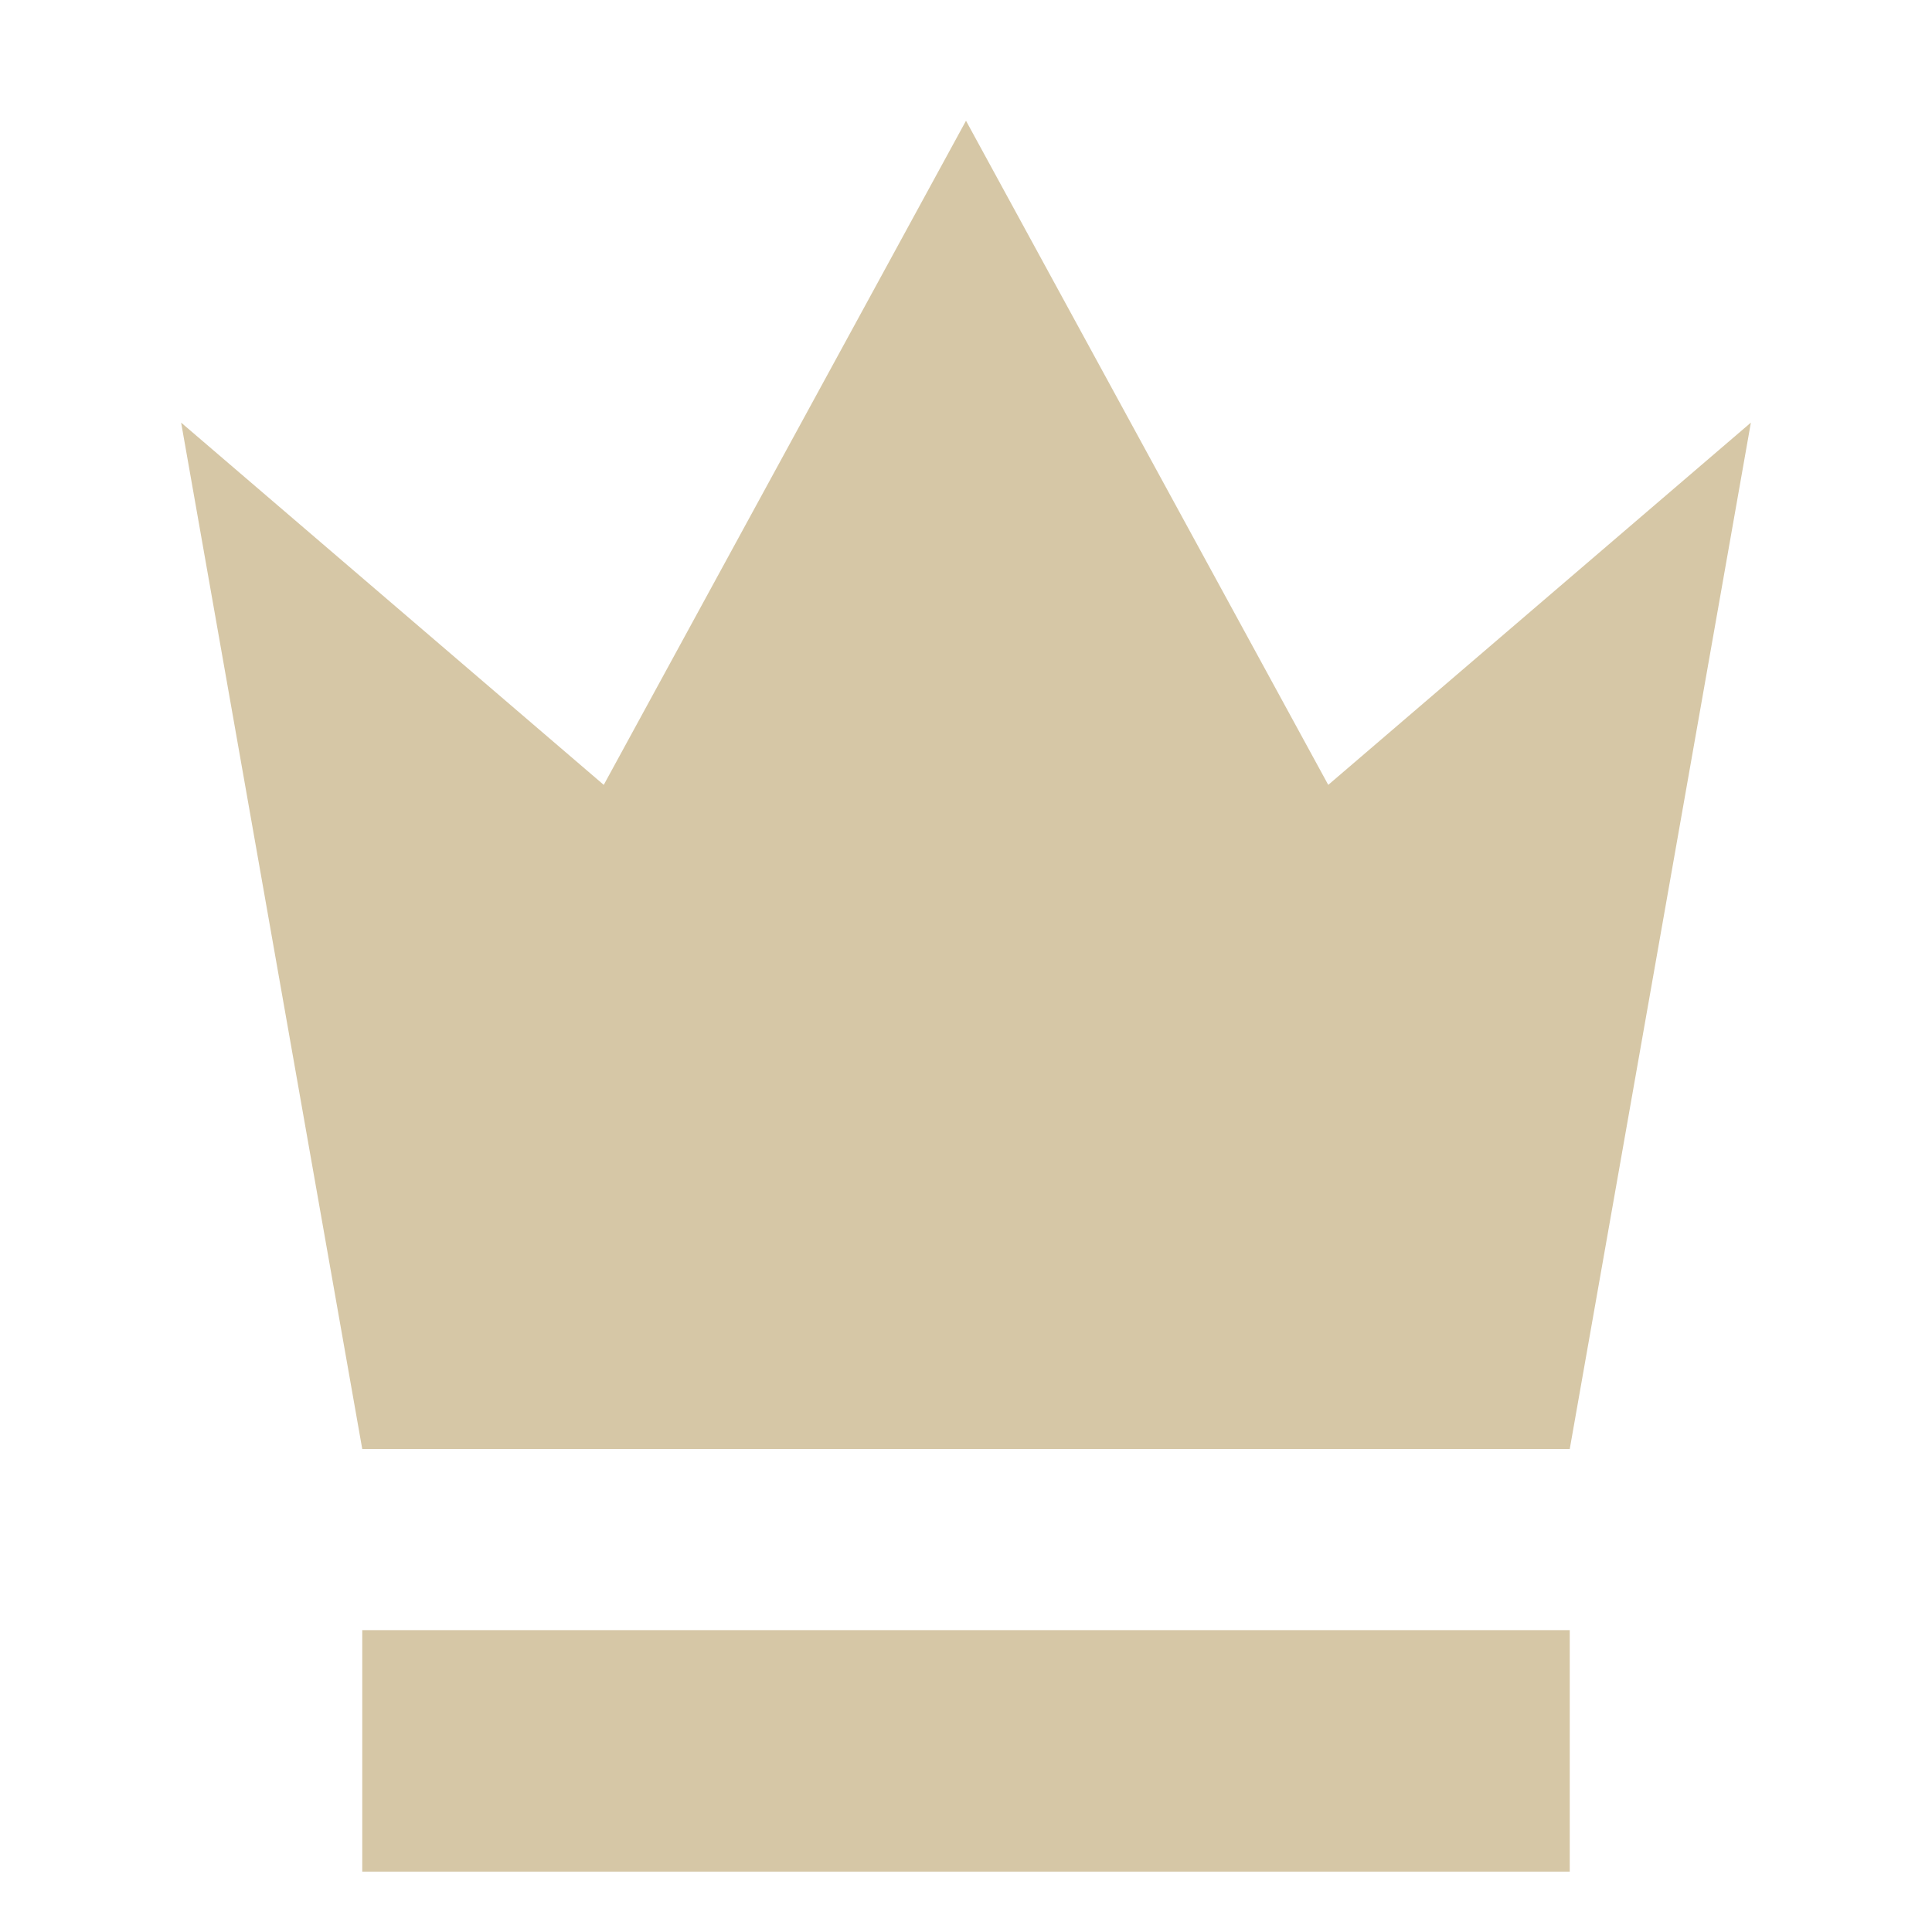
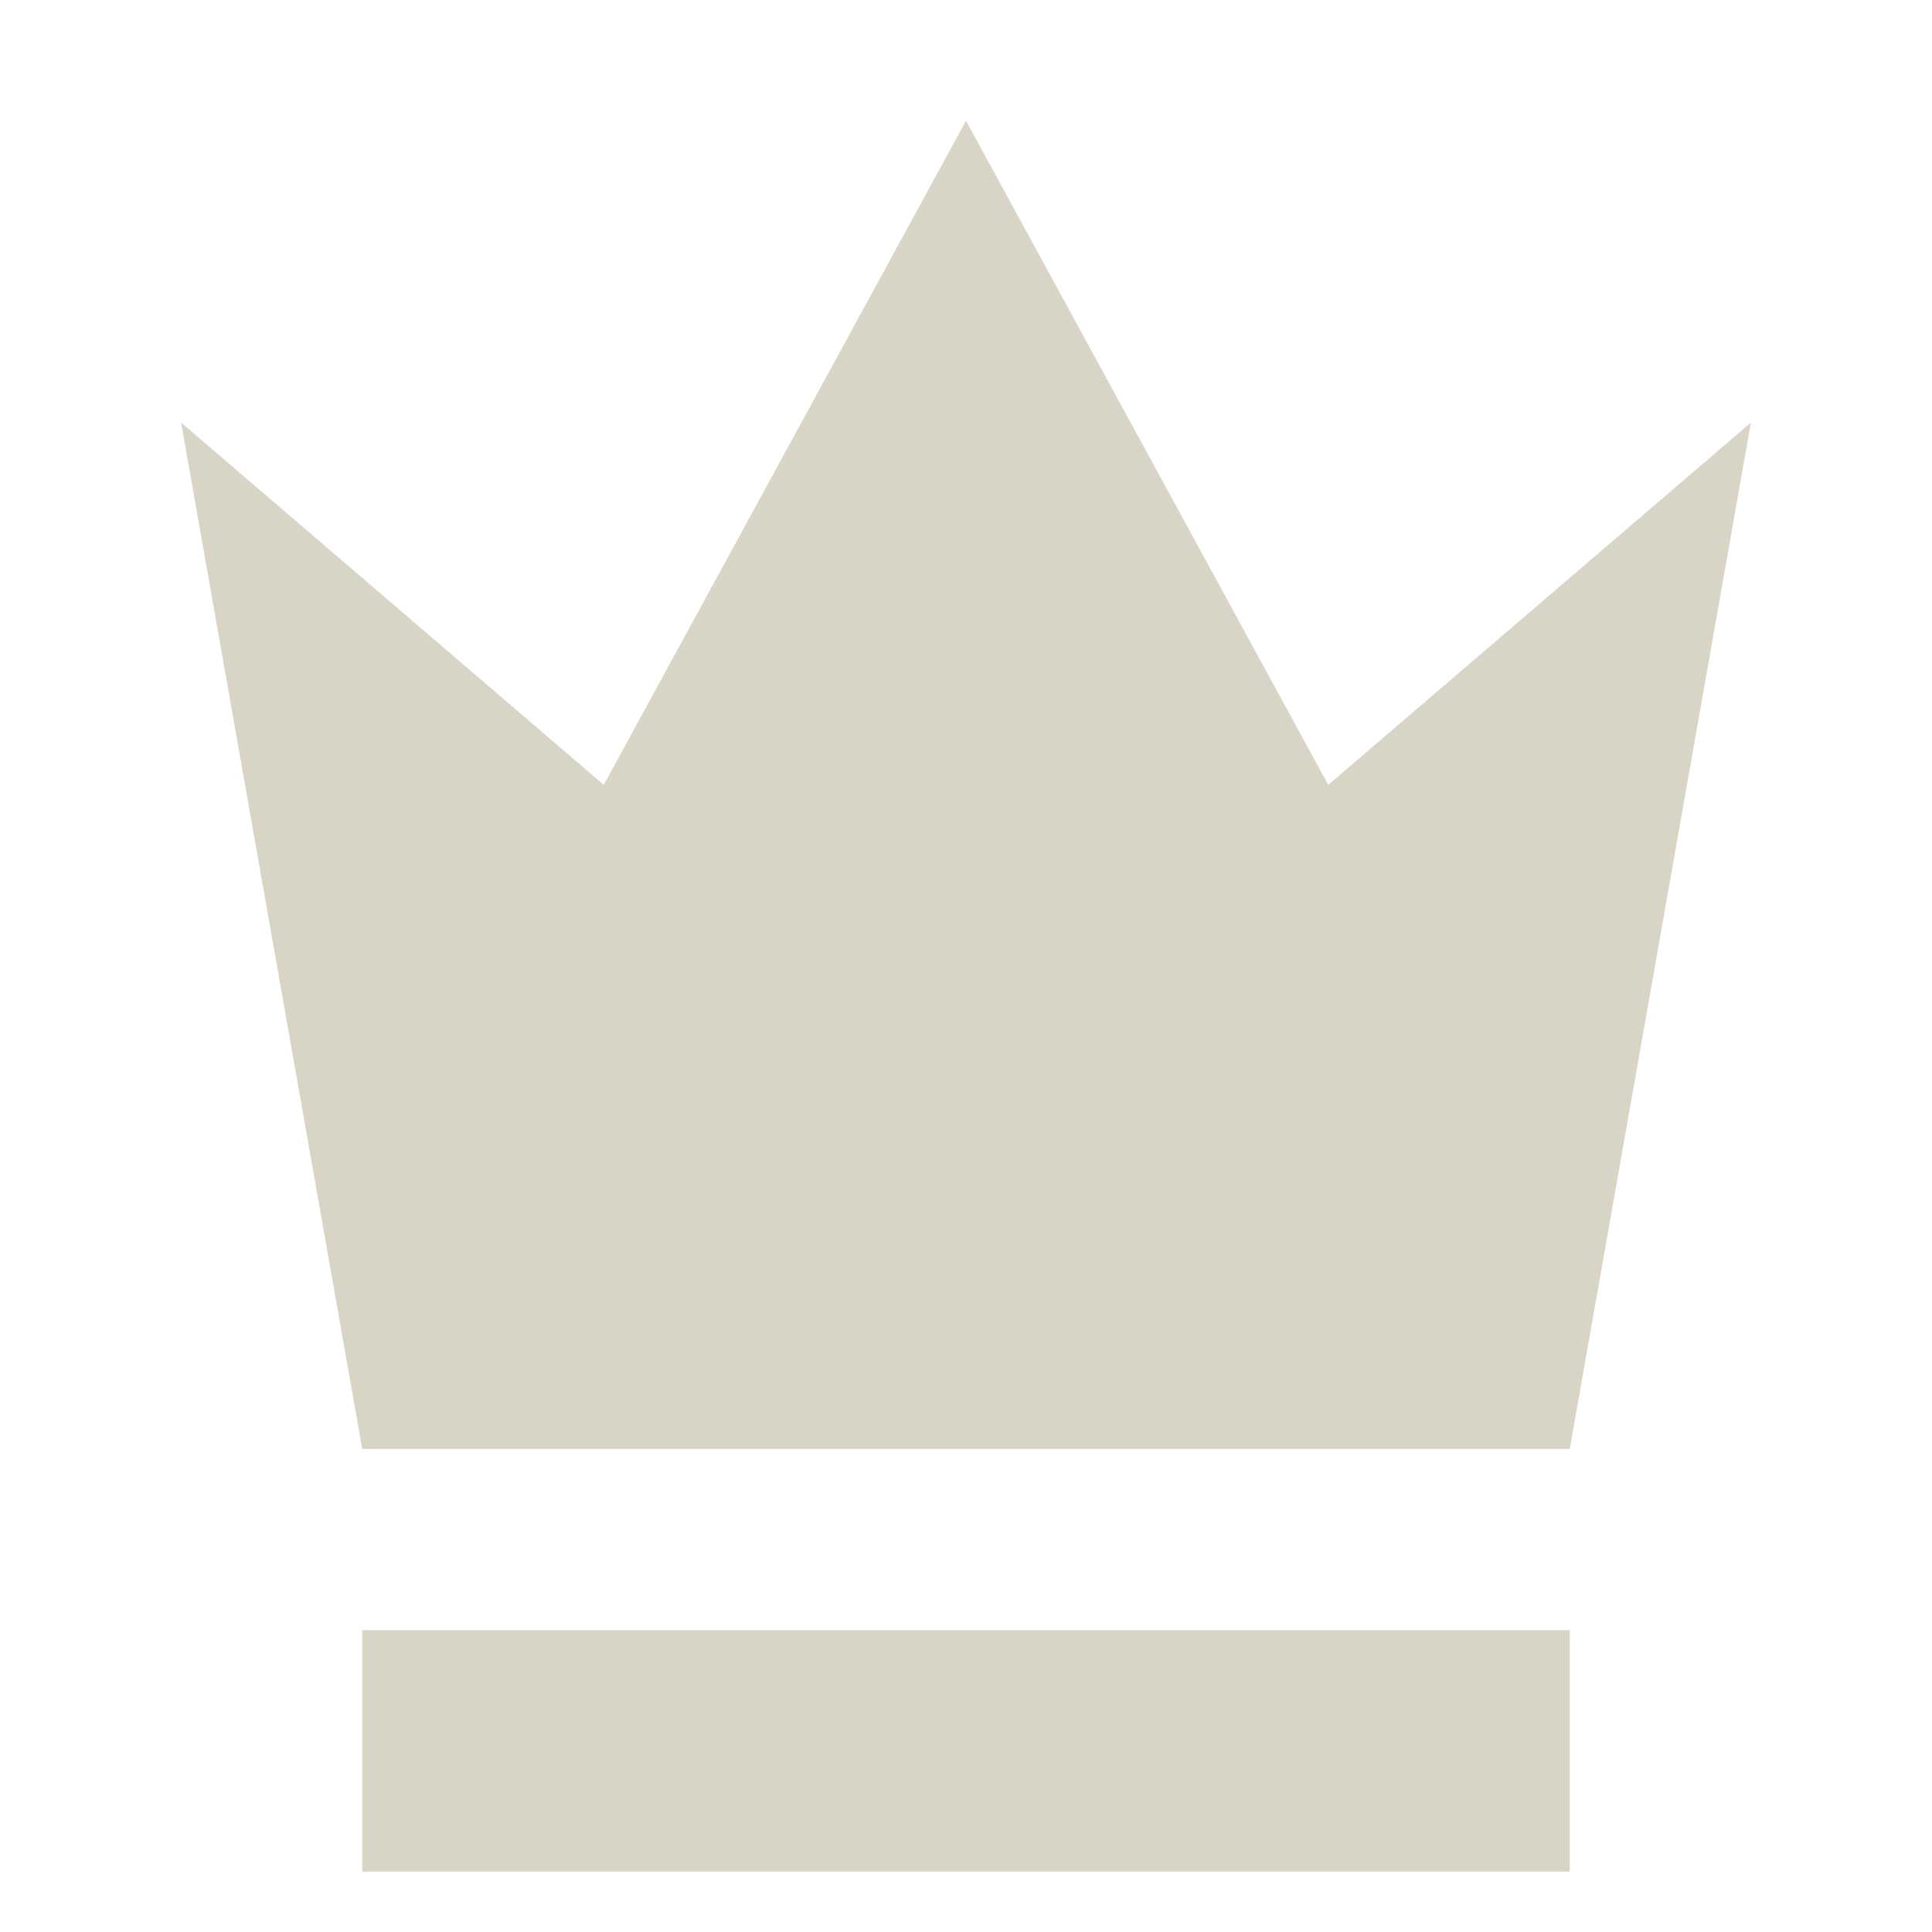
<svg xmlns="http://www.w3.org/2000/svg" width="32" height="32" viewBox="0 0 32 32">
-   <path d="M3 7L10 13L16 2L22 13L29 7L26 24H6ZM6 27H26V31H6Z" fill="#d6c7a6" />
+   <path d="M3 7L10 13L16 2L22 13L29 7L26 24H6ZM6 27H26V31H6Z" fill="#d8d5c6" />
</svg>
